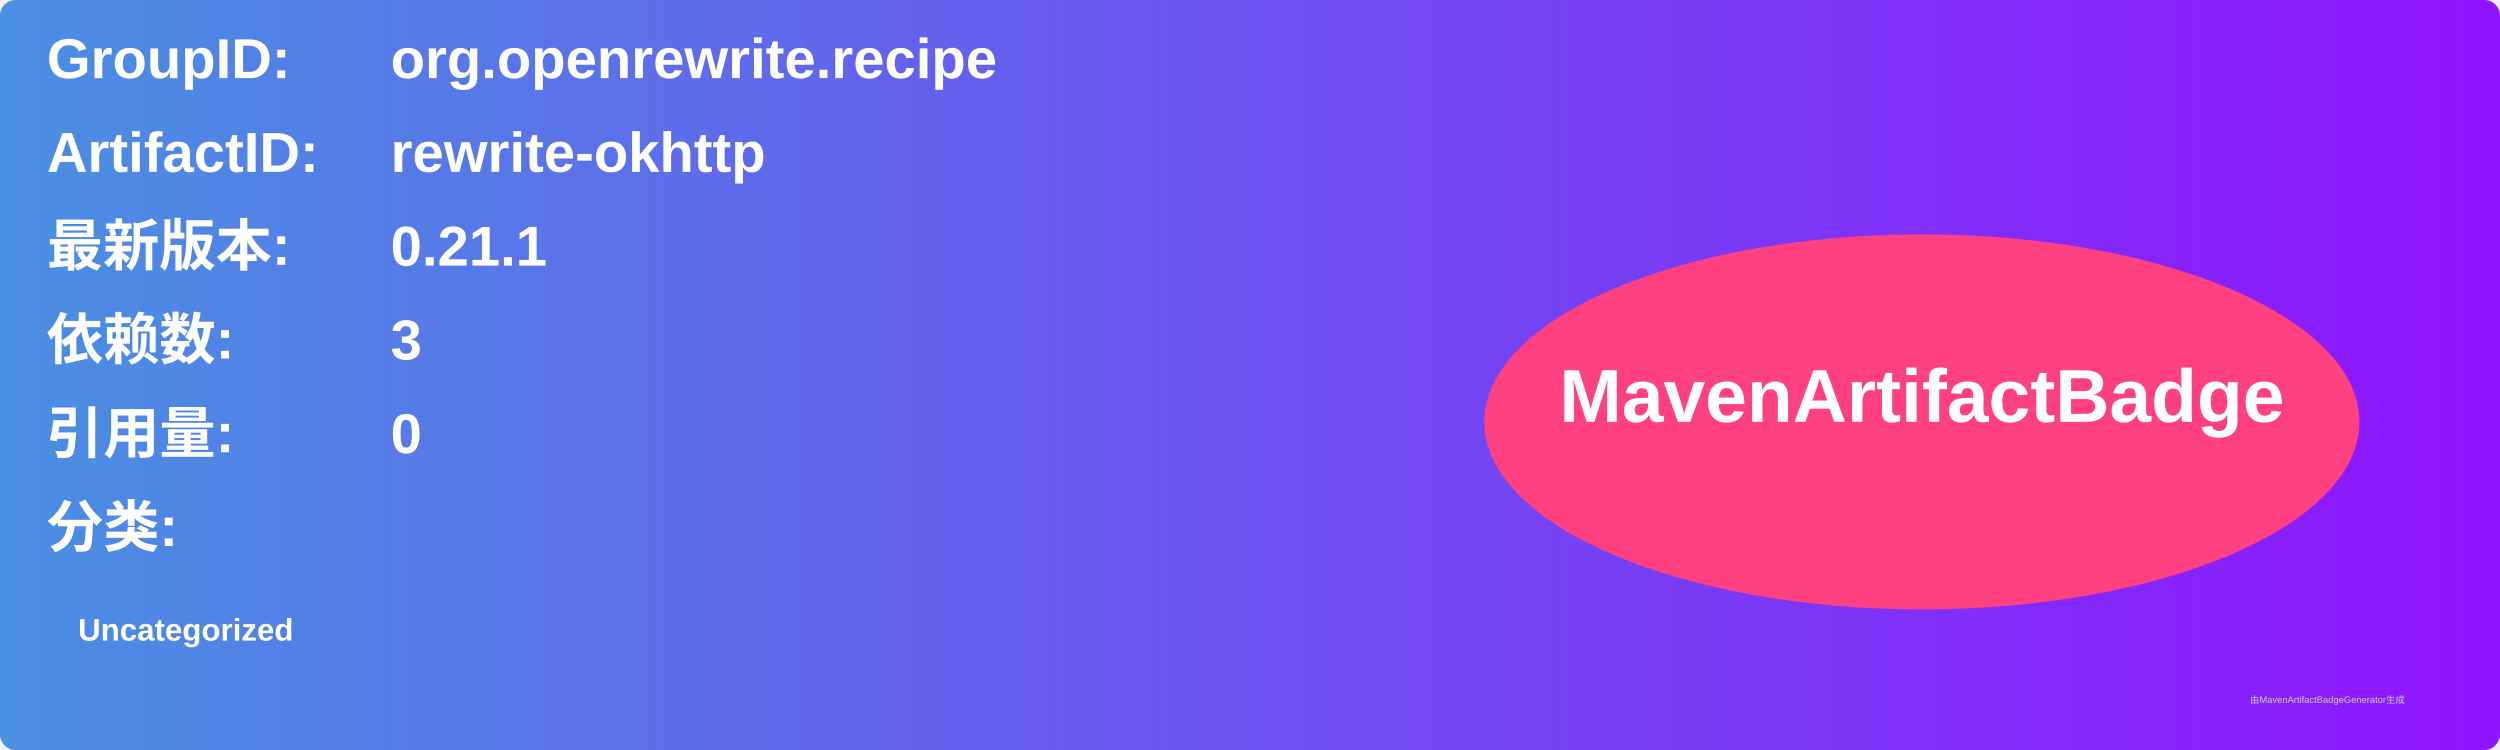
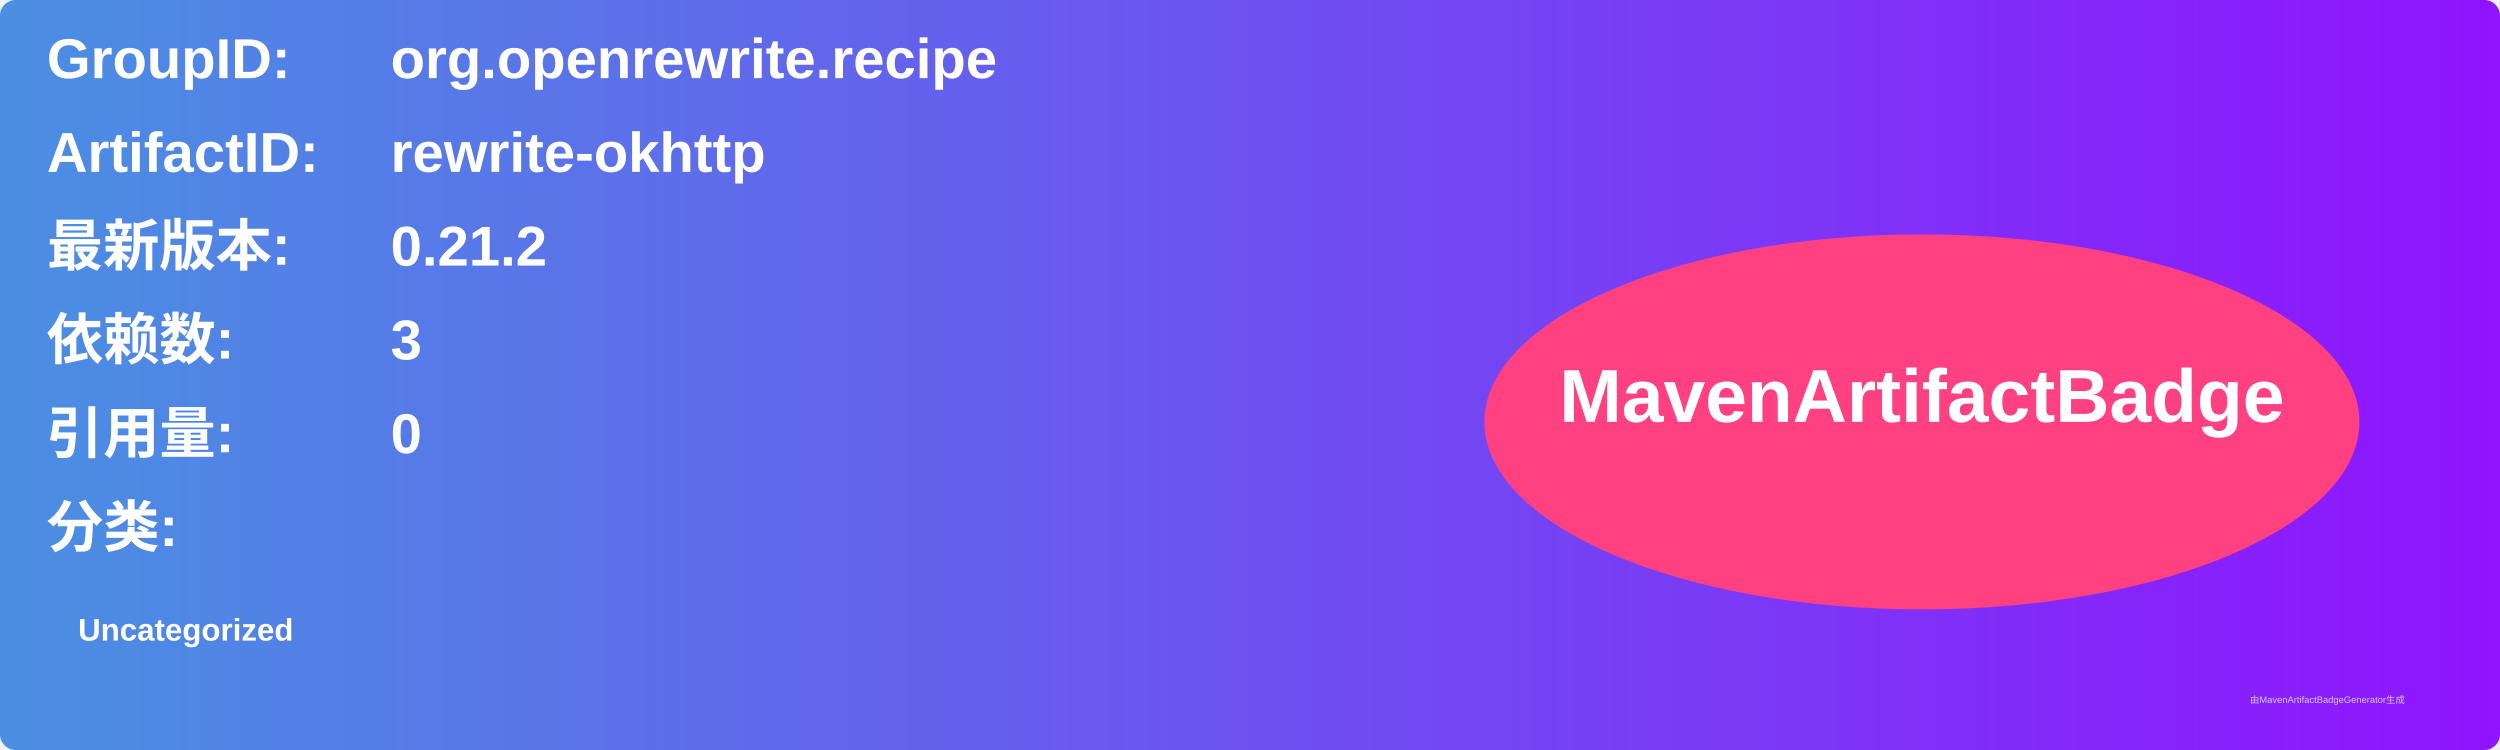
<svg xmlns="http://www.w3.org/2000/svg" width="800" height="240" viewBox="0 0 800 240">
  <linearGradient id="grad" x1="0%" y1="0%" x2="100%" y2="0%">
    <stop offset="0%" stop-color="#4a90e2" />
    <stop offset="100%" stop-color="#9013fe" />
  </linearGradient>
  <rect width="100%" height="100%" rx="5" ry="5" fill="url(#grad)" />
  <g transform="translate(15, 15)">
    <text x="0" y="10" font-family="Arial" font-size="18" fill="white" font-weight="bold" width="260">GroupID:</text>
    <text x="110" y="10" font-family="Arial" font-size="18" fill="white" font-weight="bold" width="460">org.openrewrite.recipe</text>
    <text x="0" y="40" font-family="Arial" font-size="18" fill="white" font-weight="bold" width="260">ArtifactID:</text>
    <text x="110" y="40" font-family="Arial" font-size="18" fill="white" font-weight="bold" width="460">rewrite-okhttp</text>
    <text x="0" y="70" font-family="Arial" font-size="18" fill="white" font-weight="bold">最新版本:</text>
    <text x="110" y="70" font-family="Arial" font-size="18" fill="white" font-weight="bold">
-       <tspan font-weight="bold">0.21.1</tspan>
+       <tspan font-weight="bold">0.21.2</tspan>
    </text>
    <text x="0" y="100" font-family="Arial" font-size="18" fill="white" font-weight="bold">依赖数: </text>
    <text x="110" y="100" font-family="Arial" font-size="18" fill="white">
      <tspan font-weight="bold">3</tspan>
    </text>
    <text x="0" y="130" font-family="Arial" font-size="18" fill="white" font-weight="bold">引用量: </text>
    <text x="110" y="130" font-family="Arial" font-size="18" fill="white">
      <tspan font-weight="bold">0</tspan>
    </text>
    <text x="0" y="160" font-family="Arial" font-size="18" fill="white" font-weight="bold">分类:</text>
    <text x="10" y="190" font-family="Arial" font-size="10" fill="white">
      <tspan font-weight="bold">Uncategorized</tspan>
    </text>
    <ellipse cx="600" cy="120" rx="140" ry="60" fill="#ff4081" />
    <text x="600" y="120" text-anchor="middle" font-family="Arial" font-size="24" fill="white" font-weight="bold">MavenArtifactBadge</text>
  </g>
  <text x="720" y="225" font-family="Arial" font-size="3" fill="#d0d0d0">由MavenArtifactBadgeGenerator生成</text>
</svg>
